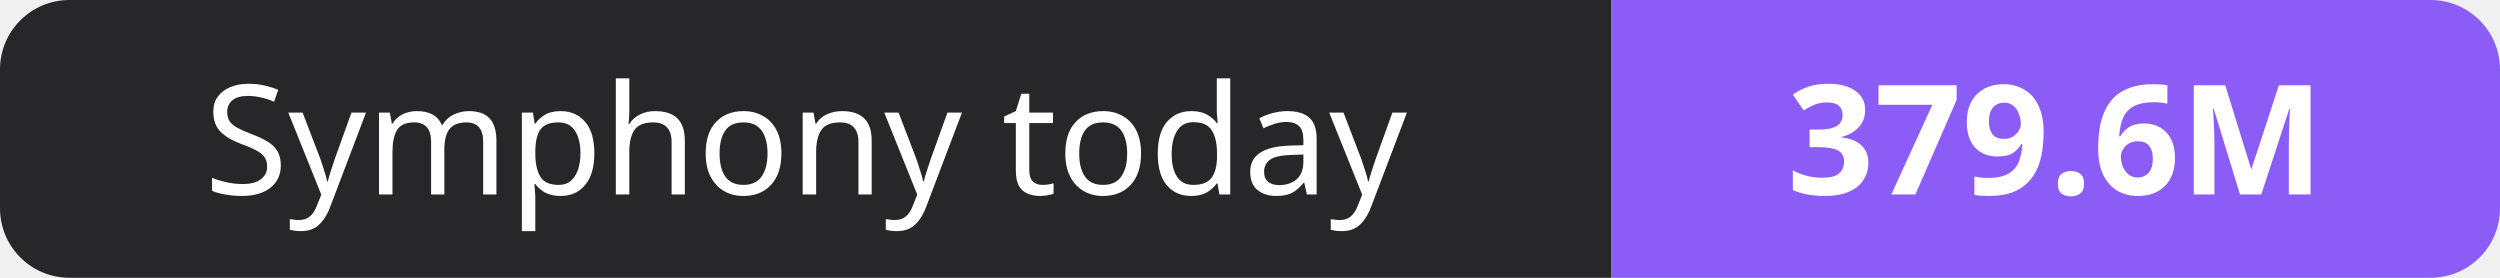
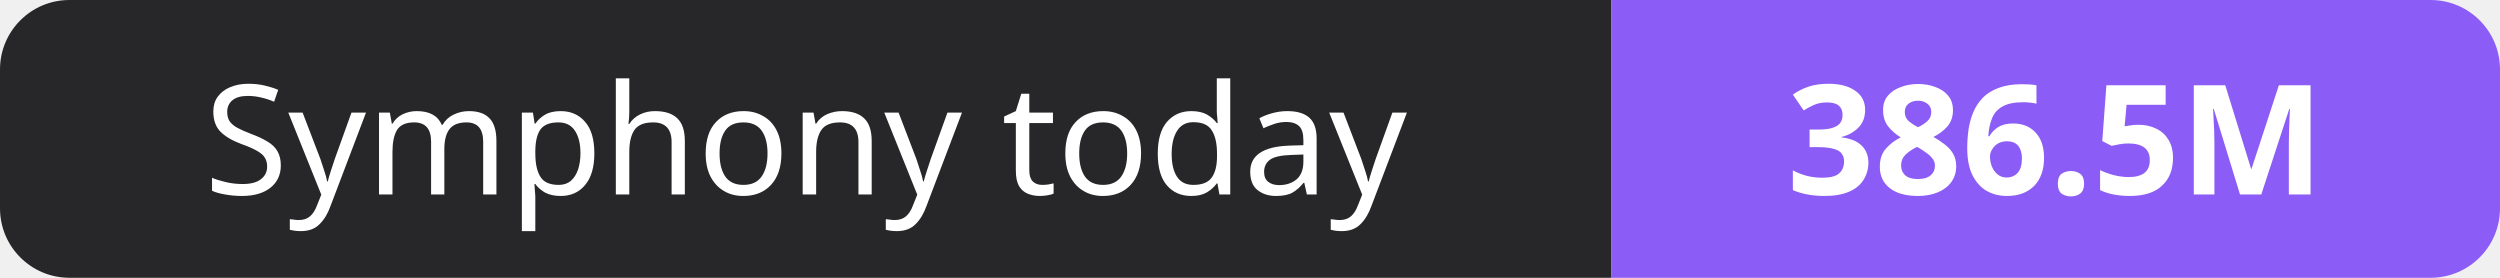
- <svg xmlns="http://www.w3.org/2000/svg" width="180" height="20" role="img" aria-label="Symphony today: 379.6M">
+ <svg xmlns="http://www.w3.org/2000/svg" width="180" height="20" role="img" aria-label="Symphony today: 386.5M">
  <clipPath id="r">
    <rect width="180" height="20" rx="5" fill="#fff" />
  </clipPath>
  <g clip-path="url(#r)">
    <rect width="116" height="20" fill="#27272a" />
    <rect x="116" width="64" height="20" fill="#8b5cf6" />
  </g>
  <g fill="#fff" text-anchor="middle" font-family="Verdana,Geneva,sans-serif" font-size="11">
    <text x="58.0" y="14">Symphony today</text>
-     <text x="148.0" y="14" font-weight="700">379.6M</text>
+     <text x="148.0" y="14" font-weight="700">386.5M</text>
  </g>
</svg>
